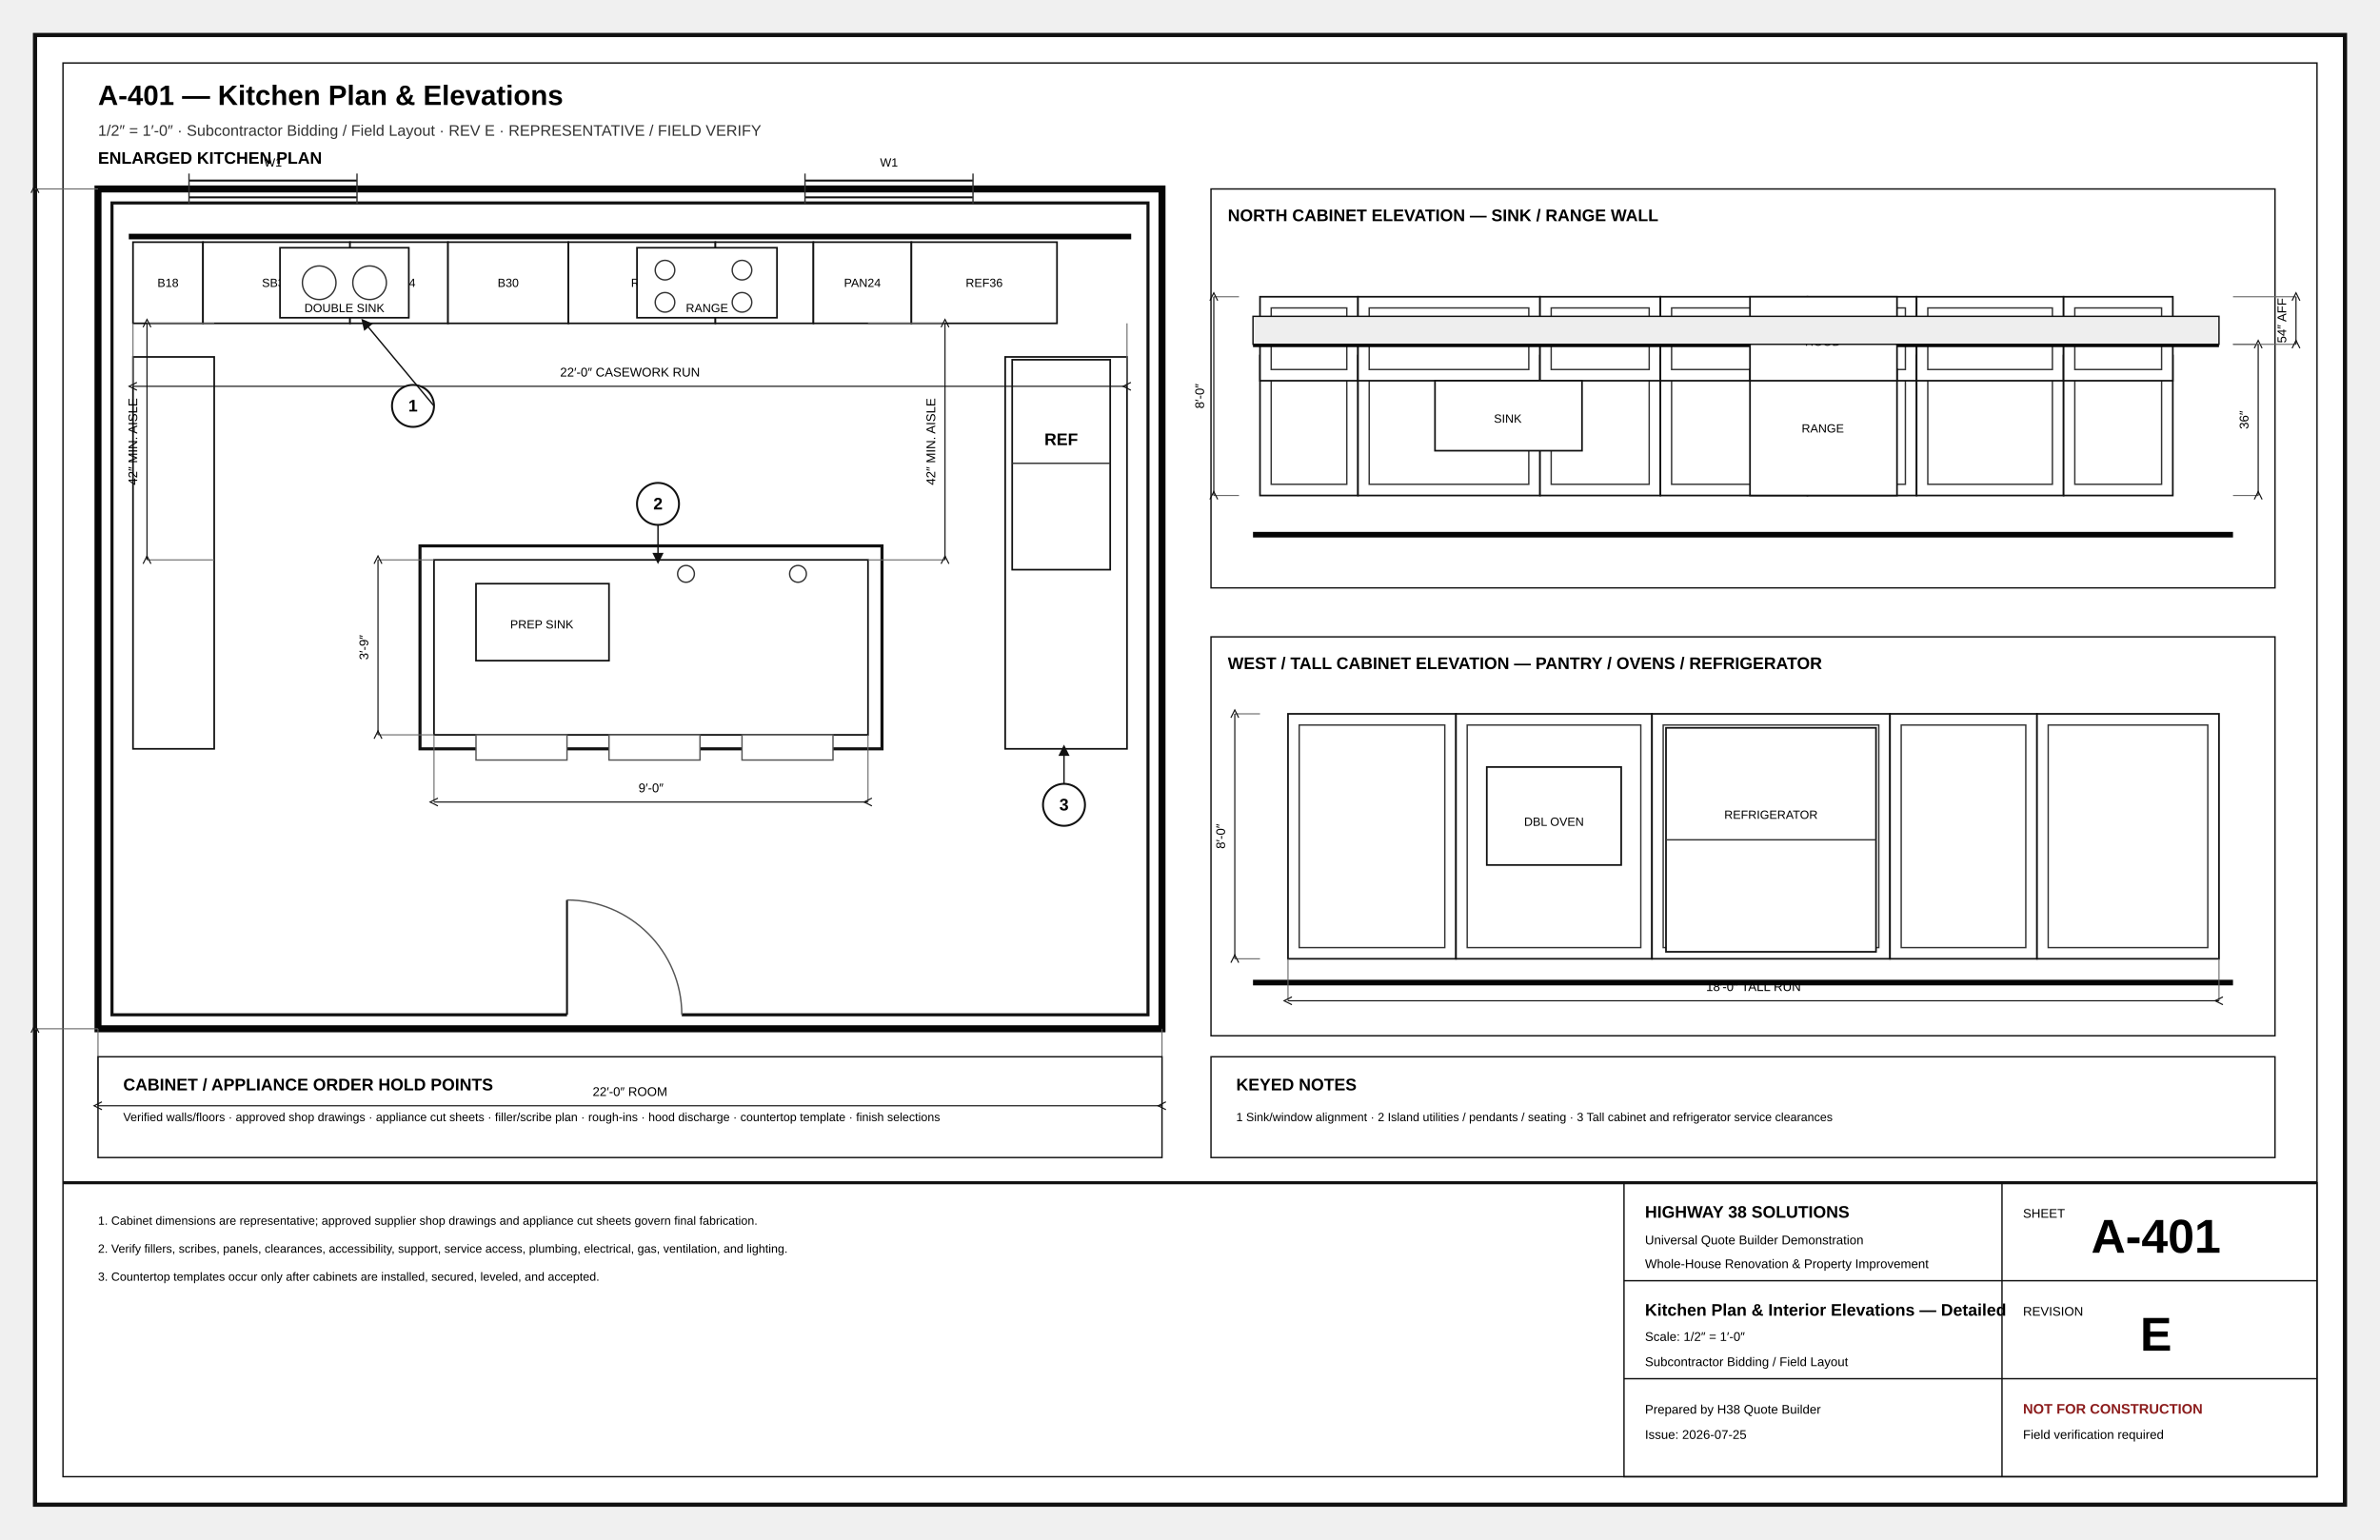
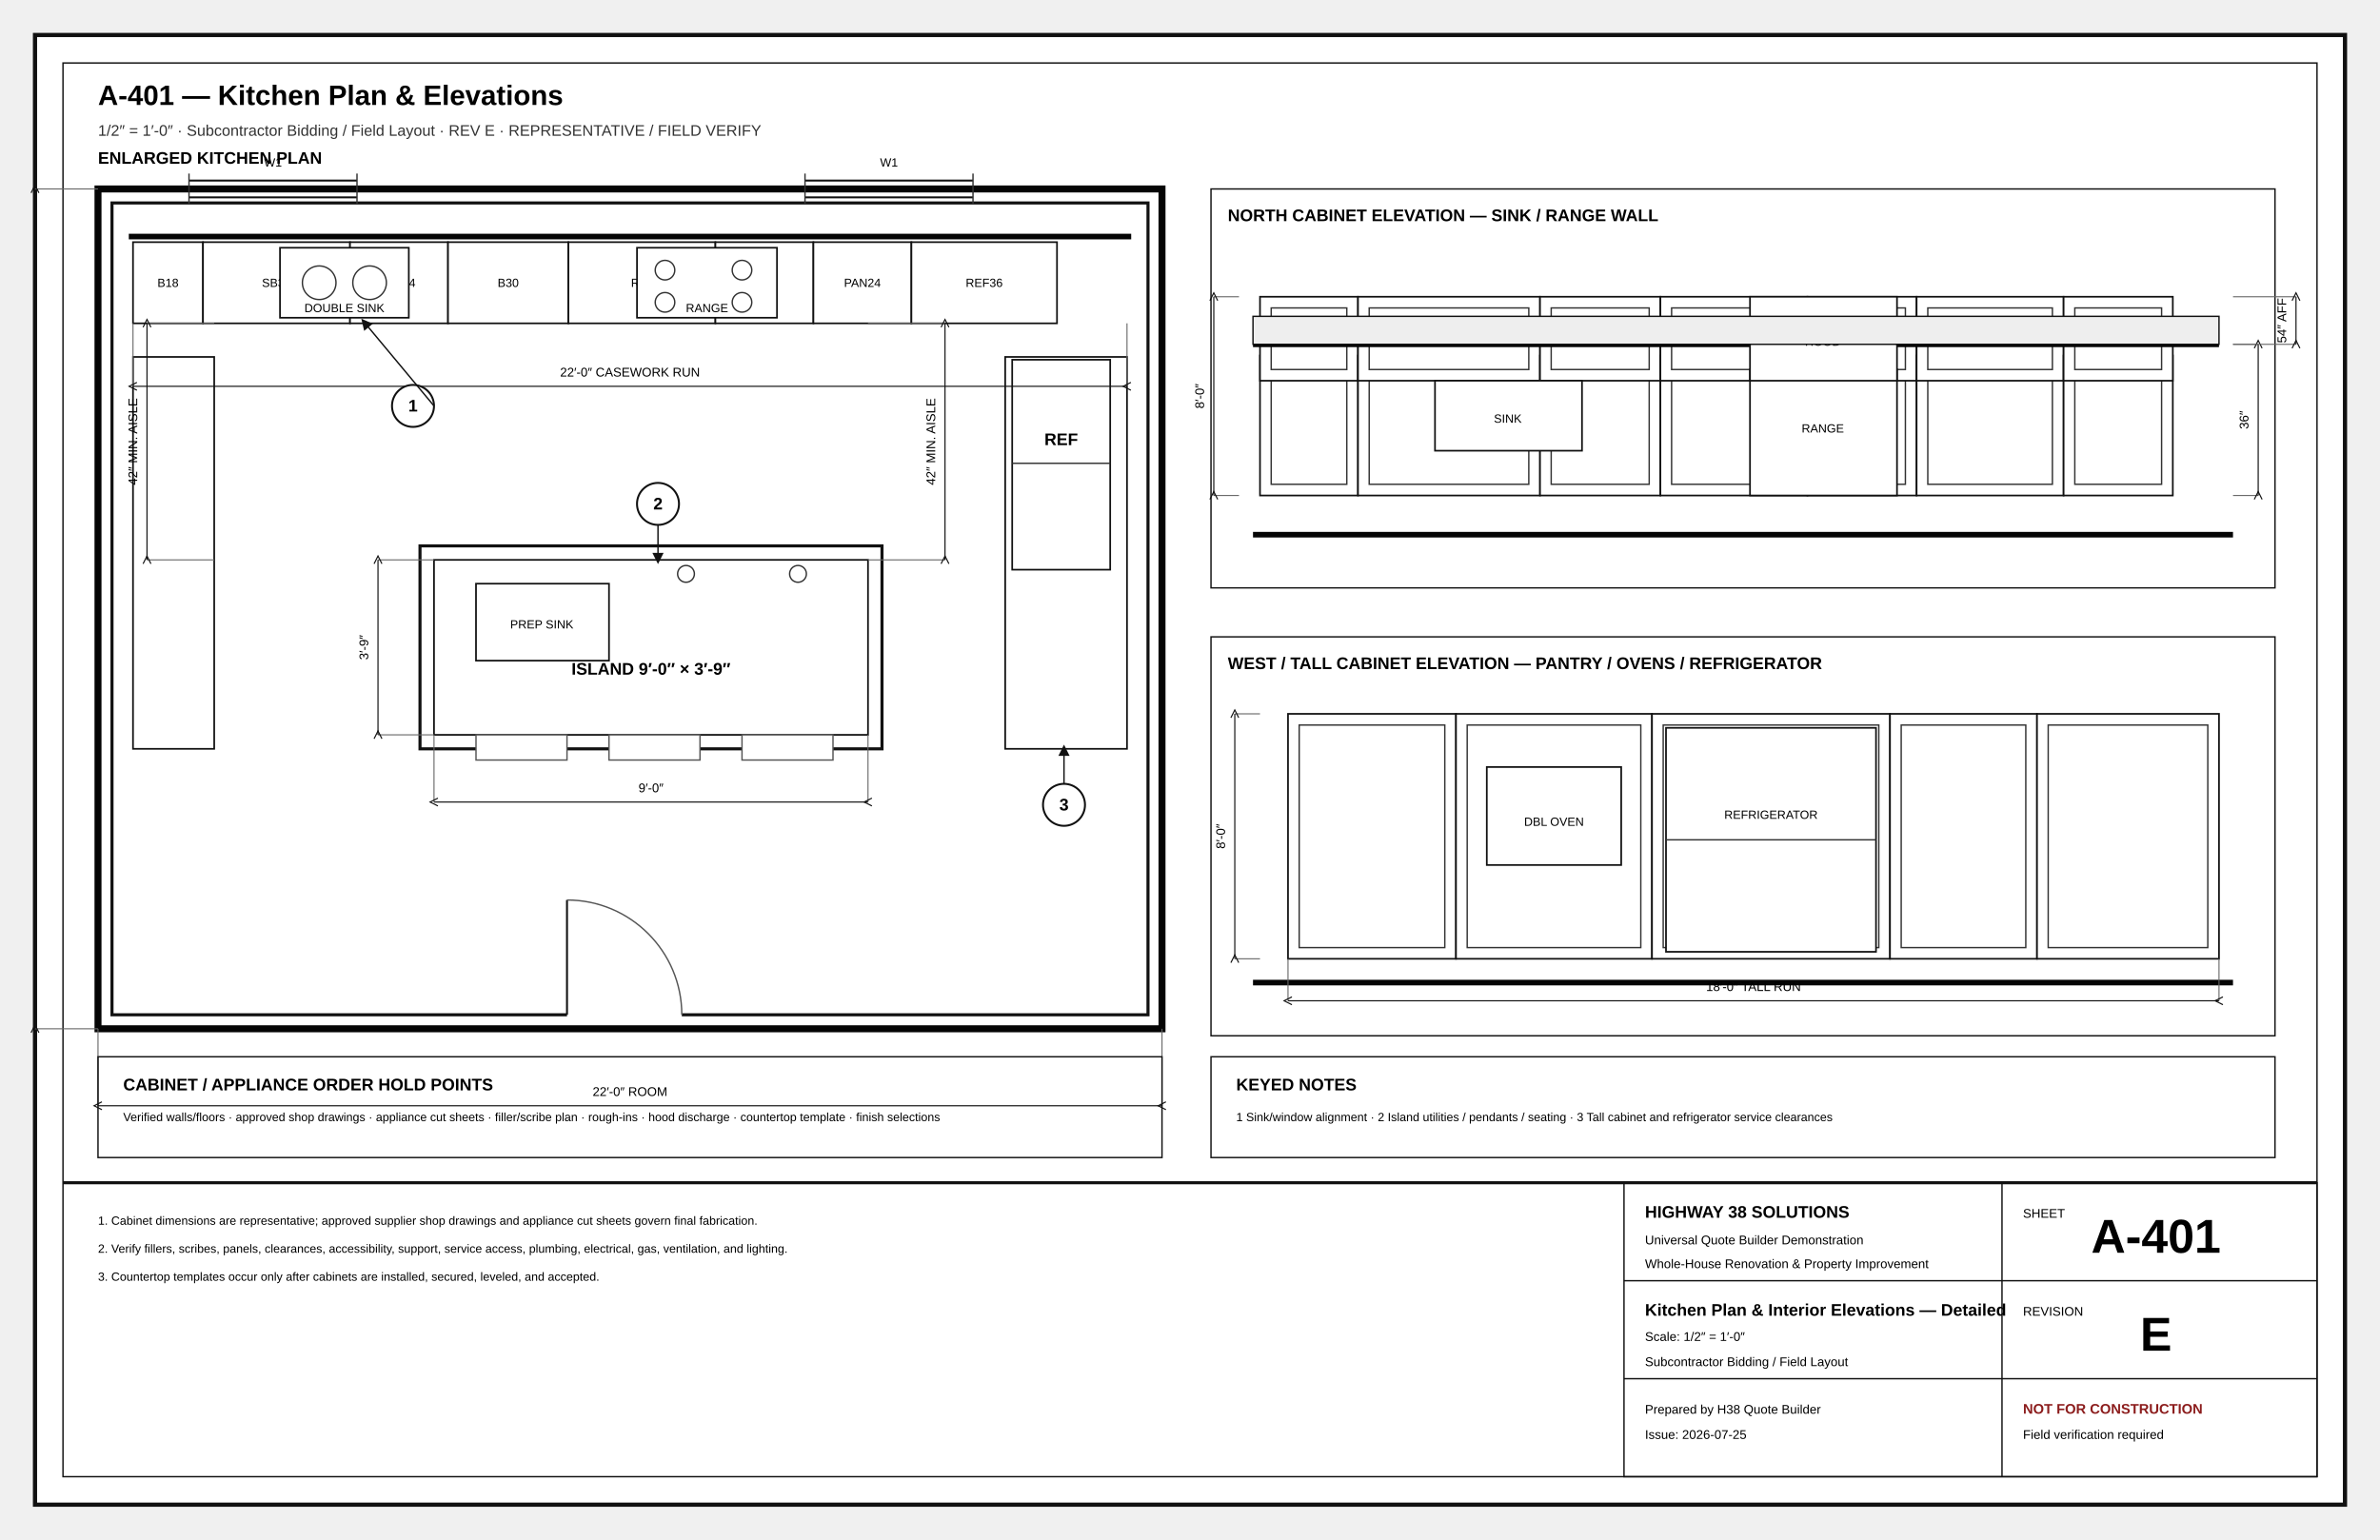
<svg xmlns="http://www.w3.org/2000/svg" width="17in" height="11in" viewBox="0 0 1700 1100" role="img">
  <defs>
    <marker id="arr" markerWidth="8" markerHeight="8" refX="5" refY="4" orient="auto">
      <path d="M0 0L8 4L0 8z" fill="#111" />
    </marker>
    <marker id="oa" markerWidth="9" markerHeight="9" refX="4.5" refY="4.5" orient="auto">
      <path d="M8 1L1 4.5L8 8" fill="none" stroke="#111" />
    </marker>
    <pattern id="concrete" width="18" height="18" patternUnits="userSpaceOnUse">
      <circle cx="4" cy="5" r="1" />
      <circle cx="13" cy="12" r="1" />
      <path d="M2 15l4-2M11 3l4-2" stroke="#666" stroke-width=".8" />
    </pattern>
    <pattern id="wood" width="12" height="12" patternUnits="userSpaceOnUse">
      <path d="M0 12L12 0M-3 3L3-3M9 15L15 9" stroke="#777" stroke-width=".7" />
    </pattern>
    <pattern id="insul" width="28" height="14" patternUnits="userSpaceOnUse">
      <path d="M0 7Q7-2 14 7T28 7" fill="none" stroke="#777" stroke-width="1" />
    </pattern>
    <pattern id="earth" width="18" height="12" patternUnits="userSpaceOnUse">
      <path d="M0 10Q5 2 10 10T20 10" fill="none" stroke="#777" stroke-width=".8" />
    </pattern>
    <pattern id="roof" width="14" height="10" patternUnits="userSpaceOnUse">
      <path d="M0 9L7 2M7 9L14 2" stroke="#777" stroke-width=".7" />
    </pattern>
  </defs>
  <style>.border{fill:#fff;stroke:#111;stroke-width:3}.inner{fill:none;stroke:#111;stroke-width:1}.cut{fill:#fff;stroke:#050505;stroke-width:5}.heavy{fill:none;stroke:#050505;stroke-width:4}.outline{fill:none;stroke:#111;stroke-width:2.2}.object{fill:none;stroke:#111;stroke-width:1.4}.thin{fill:none;stroke:#333;stroke-width:1}.hair{fill:none;stroke:#777;stroke-width:.6}.ext{fill:none;stroke:#666;stroke-width:.75}.hidden{fill:none;stroke:#555;stroke-width:1;stroke-dasharray:7 5}.center{fill:none;stroke:#777;stroke-width:.8;stroke-dasharray:13 4 2 4}.erase{stroke:#fff;stroke-width:11}.doorarc{fill:none;stroke:#555;stroke-width:1}.dimline{fill:none;stroke:#111;stroke-width:.8;marker-start:url(#oa);marker-end:url(#oa)}.leader{stroke:#111;stroke-width:1;marker-end:url(#arr)}.bubble{fill:#fff;stroke:#111;stroke-width:1.4}.bubbletxt{font:700 12px Arial}.txt{font:11px Arial}.tiny{font:8.5px Arial}.small{font:10px Arial}.dim{font:9px Arial}.room{font:700 13px Arial;letter-spacing:.04em}.title{font:700 20px Arial}.sub{font:11px Arial;fill:#333}.tb{font:9px Arial}.tbhead{font:700 12px Arial}.sheetno{font:700 34px Arial}.warn{font:700 10px Arial;fill:#8c1d1d}.window{stroke:#111;stroke-width:1.4}.glass{fill:#fff;stroke:#111;stroke-width:1.2}.muntin{stroke:#555;stroke-width:.7}.fixture{fill:#fff;stroke:#111;stroke-width:1.2}.furniture{fill:#fff;stroke:#555;stroke-width:1}.casework{fill:#fff;stroke:#111;stroke-width:1.2}.hot{fill:none;stroke:#ba2b2b;stroke-width:2}.cold{fill:none;stroke:#16729e;stroke-width:2}.waste{fill:none;stroke:#444;stroke-width:3}.duct{fill:none;stroke:#69468a;stroke-width:3}.grade{fill:none;stroke:#286a3e;stroke-width:2}.concrete{fill:url(#concrete);stroke:#111}.wood{fill:url(#wood);stroke:#111}.insul{fill:url(#insul);stroke:#111}.earth{fill:url(#earth);stroke:#111}.roof{fill:url(#roof);stroke:#111}.fillgray{fill:#eee;stroke:#111}.filldark{fill:#ddd;stroke:#111}.sectionmark{fill:#fff;stroke:#111;stroke-width:2}.material{font:700 8px Arial;letter-spacing:.04em}</style>
  <rect x="25" y="25" width="1650" height="1050" rx="0" class="border" />
  <rect x="45" y="45" width="1610" height="1010" rx="0" class="inner" />
  <text x="70" y="75" class="title" text-anchor="start">A-401 — Kitchen Plan &amp; Elevations</text>
  <text x="70" y="97" class="sub" text-anchor="start">1/2″ = 1′-0″ · Subcontractor Bidding / Field Layout · REV E · REPRESENTATIVE / FIELD VERIFY</text>
  <text x="70" y="117" class="tbhead" text-anchor="start">ENLARGED KITCHEN PLAN</text>
  <rect x="70" y="135" width="760" height="600" rx="0" class="cut" />
  <rect x="80" y="145" width="740" height="580" rx="0" class="outline" />
  <rect x="95" y="173" width="50" height="58" rx="0" class="casework" />
  <text x="120" y="205" class="tiny" text-anchor="middle">B18</text>
  <rect x="145" y="173" width="105" height="58" rx="0" class="casework" />
  <text x="197.5" y="205" class="tiny" text-anchor="middle">SB36</text>
  <rect x="250" y="173" width="70" height="58" rx="0" class="casework" />
  <text x="285" y="205" class="tiny" text-anchor="middle">DW24</text>
  <rect x="320" y="173" width="86" height="58" rx="0" class="casework" />
  <text x="363" y="205" class="tiny" text-anchor="middle">B30</text>
  <rect x="406" y="173" width="105" height="58" rx="0" class="casework" />
  <text x="458.5" y="205" class="tiny" text-anchor="middle">R36</text>
  <rect x="511" y="173" width="70" height="58" rx="0" class="casework" />
  <text x="546" y="205" class="tiny" text-anchor="middle">B24</text>
  <rect x="581" y="173" width="70" height="58" rx="0" class="casework" />
  <text x="616" y="205" class="tiny" text-anchor="middle">PAN24</text>
  <rect x="651" y="173" width="104" height="58" rx="0" class="casework" />
  <text x="703" y="205" class="tiny" text-anchor="middle">REF36</text>
  <line x1="92" y1="169" x2="808" y2="169" class="heavy" />
  <rect x="95" y="255" width="58" height="280" rx="0" class="casework" />
  <rect x="718" y="255" width="87" height="280" rx="0" class="casework" />
  <rect x="310" y="400" width="310" height="125" rx="0" class="casework" />
  <rect x="300" y="390" width="330" height="145" rx="0" class="outline" />
  <rect x="200" y="177" width="92" height="50" rx="0" class="fixture" />
  <circle cx="228" cy="202" r="12" class="thin" />
  <circle cx="264" cy="202" r="12" class="thin" />
  <text x="246" y="223" class="tiny" text-anchor="middle">DOUBLE SINK</text>
  <rect x="455" y="177" width="100" height="50" rx="0" class="fixture" />
  <circle cx="475" cy="193" r="7" class="thin" />
  <circle cx="530" cy="193" r="7" class="thin" />
  <circle cx="475" cy="216" r="7" class="thin" />
  <circle cx="530" cy="216" r="7" class="thin" />
  <text x="505" y="223" class="tiny" text-anchor="middle">RANGE</text>
  <rect x="723" y="257" width="70" height="150" rx="0" class="fixture" />
  <line x1="723" y1="331" x2="793" y2="331" class="thin" />
  <text x="758" y="318" class="tbhead" text-anchor="middle">REF</text>
  <rect x="340" y="417" width="95" height="55" rx="0" class="fixture" />
  <text x="387" y="449" class="tiny" text-anchor="middle">PREP SINK</text>
+   <text x="465" y="482" class="tbhead" text-anchor="middle">ISLAND 9′-0″ × 3′-9″</text>
  <circle cx="490" cy="410" r="6" class="thin" />
  <circle cx="570" cy="410" r="6" class="thin" />
  <rect x="340" y="525" width="65" height="18" rx="0" class="furniture" />
  <rect x="435" y="525" width="65" height="18" rx="0" class="furniture" />
  <rect x="530" y="525" width="65" height="18" rx="0" class="furniture" />
  <line x1="310" y1="525" x2="310" y2="573" class="ext" />
  <line x1="620" y1="525" x2="620" y2="573" class="ext" />
  <line x1="310" y1="573" x2="620" y2="573" class="dimline" />
  <text x="465" y="566" class="dim" text-anchor="middle">9′-0″</text>
  <line x1="310" y1="400" x2="270" y2="400" class="ext" />
  <line x1="310" y1="525" x2="270" y2="525" class="ext" />
  <line x1="270" y1="400" x2="270" y2="525" class="dimline" />
  <text x="263" y="462.5" class="dim" text-anchor="middle" transform="rotate(-90 263 462.5)">3′-9″</text>
  <line x1="153" y1="231" x2="105" y2="231" class="ext" />
  <line x1="153" y1="400" x2="105" y2="400" class="ext" />
  <line x1="105" y1="231" x2="105" y2="400" class="dimline" />
  <text x="98" y="315.5" class="dim" text-anchor="middle" transform="rotate(-90 98 315.5)">42″ MIN. AISLE</text>
  <line x1="620" y1="231" x2="675" y2="231" class="ext" />
  <line x1="620" y1="400" x2="675" y2="400" class="ext" />
  <line x1="675" y1="231" x2="675" y2="400" class="dimline" />
  <text x="668" y="315.5" class="dim" text-anchor="middle" transform="rotate(-90 668 315.5)">42″ MIN. AISLE</text>
  <line x1="95" y1="231" x2="95" y2="276" class="ext" />
  <line x1="805" y1="231" x2="805" y2="276" class="ext" />
  <line x1="95" y1="276" x2="805" y2="276" class="dimline" />
  <text x="450" y="269" class="dim" text-anchor="middle">22′-0″ CASEWORK RUN</text>
  <line x1="70" y1="735" x2="70" y2="790" class="ext" />
  <line x1="830" y1="735" x2="830" y2="790" class="ext" />
  <line x1="70" y1="790" x2="830" y2="790" class="dimline" />
  <text x="450" y="783" class="dim" text-anchor="middle">22′-0″ ROOM</text>
  <line x1="70" y1="135" x2="25" y2="135" class="ext" />
  <line x1="70" y1="735" x2="25" y2="735" class="ext" />
  <line x1="25" y1="135" x2="25" y2="735" class="dimline" />
  <line x1="405" y1="725" x2="487" y2="725" class="erase" />
  <line x1="405" y1="725" x2="405" y2="643" class="object" />
  <path d="M405 643A82 82 0 0 1 487 725" class="doorarc" />
  <line x1="135" y1="129" x2="255" y2="129" class="window" />
  <line x1="135" y1="141" x2="255" y2="141" class="window" />
  <line x1="135" y1="124" x2="135" y2="146" class="thin" />
  <line x1="255" y1="124" x2="255" y2="146" class="thin" />
  <text x="195" y="119" class="tiny" text-anchor="middle">W1</text>
  <line x1="575" y1="129" x2="695" y2="129" class="window" />
  <line x1="575" y1="141" x2="695" y2="141" class="window" />
  <line x1="575" y1="124" x2="575" y2="146" class="thin" />
  <line x1="695" y1="124" x2="695" y2="146" class="thin" />
  <text x="635" y="119" class="tiny" text-anchor="middle">W1</text>
  <circle cx="295" cy="290" r="15" class="bubble" />
  <text x="295" y="294" class="bubbletxt" text-anchor="middle">1</text>
  <line x1="310" y1="290" x2="260" y2="230" class="leader" />
  <circle cx="470" cy="360" r="15" class="bubble" />
  <text x="470" y="364" class="bubbletxt" text-anchor="middle">2</text>
  <line x1="470" y1="375" x2="470" y2="400" class="leader" />
  <circle cx="760" cy="575" r="15" class="bubble" />
  <text x="760" y="579" class="bubbletxt" text-anchor="middle">3</text>
  <line x1="760" y1="560" x2="760" y2="535" class="leader" />
  <rect x="865" y="135" width="760" height="285" rx="0" class="inner" />
  <text x="877" y="158" class="tbhead" text-anchor="start">NORTH CABINET ELEVATION — SINK / RANGE WALL</text>
  <line x1="895" y1="382" x2="1595" y2="382" class="heavy" />
  <rect x="900" y="254" width="70" height="100" rx="0" class="casework" />
  <rect x="908" y="262" width="54" height="84" rx="0" class="thin" />
  <rect x="900" y="212" width="70" height="60" rx="0" class="casework" />
  <rect x="908" y="220" width="54" height="44" rx="0" class="thin" />
  <rect x="970" y="254" width="130" height="100" rx="0" class="casework" />
  <rect x="978" y="262" width="114" height="84" rx="0" class="thin" />
  <rect x="970" y="212" width="130" height="60" rx="0" class="casework" />
  <rect x="978" y="220" width="114" height="44" rx="0" class="thin" />
  <rect x="1100" y="254" width="86" height="100" rx="0" class="casework" />
  <rect x="1108" y="262" width="70" height="84" rx="0" class="thin" />
  <rect x="1100" y="212" width="86" height="60" rx="0" class="casework" />
  <rect x="1108" y="220" width="70" height="44" rx="0" class="thin" />
  <rect x="1186" y="254" width="105" height="100" rx="0" class="casework" />
  <rect x="1194" y="262" width="89" height="84" rx="0" class="thin" />
  <rect x="1186" y="212" width="105" height="60" rx="0" class="casework" />
  <rect x="1194" y="220" width="89" height="44" rx="0" class="thin" />
  <rect x="1291" y="254" width="78" height="100" rx="0" class="casework" />
  <rect x="1299" y="262" width="62" height="84" rx="0" class="thin" />
  <rect x="1291" y="212" width="78" height="60" rx="0" class="casework" />
  <rect x="1299" y="220" width="62" height="44" rx="0" class="thin" />
  <rect x="1369" y="254" width="105" height="100" rx="0" class="casework" />
  <rect x="1377" y="262" width="89" height="84" rx="0" class="thin" />
  <rect x="1369" y="212" width="105" height="60" rx="0" class="casework" />
  <rect x="1377" y="220" width="89" height="44" rx="0" class="thin" />
  <rect x="1474" y="254" width="78" height="100" rx="0" class="casework" />
  <rect x="1482" y="262" width="62" height="84" rx="0" class="thin" />
  <rect x="1474" y="212" width="78" height="60" rx="0" class="casework" />
  <rect x="1482" y="220" width="62" height="44" rx="0" class="thin" />
  <line x1="895" y1="246" x2="1585" y2="246" class="heavy" />
  <rect x="1025" y="272" width="105" height="50" rx="0" class="fixture" />
  <text x="1077" y="302" class="tiny" text-anchor="middle">SINK</text>
  <rect x="1250" y="264" width="105" height="90" rx="0" class="fixture" />
  <text x="1302" y="309" class="tiny" text-anchor="middle">RANGE</text>
  <rect x="1250" y="212" width="105" height="60" rx="0" class="fixture" />
  <text x="1302" y="247" class="tiny" text-anchor="middle">HOOD</text>
  <rect x="895" y="226" width="690" height="20" rx="0" class="fillgray" />
  <line x1="885" y1="212" x2="867" y2="212" class="ext" />
  <line x1="885" y1="354" x2="867" y2="354" class="ext" />
  <line x1="867" y1="212" x2="867" y2="354" class="dimline" />
  <text x="860" y="283" class="dim" text-anchor="middle" transform="rotate(-90 860 283)">8′-0″</text>
  <line x1="1595" y1="246" x2="1613" y2="246" class="ext" />
  <line x1="1595" y1="354" x2="1613" y2="354" class="ext" />
  <line x1="1613" y1="246" x2="1613" y2="354" class="dimline" />
  <text x="1606" y="300" class="dim" text-anchor="middle" transform="rotate(-90 1606 300)">36″</text>
  <line x1="1595" y1="212" x2="1640" y2="212" class="ext" />
  <line x1="1595" y1="246" x2="1640" y2="246" class="ext" />
  <line x1="1640" y1="212" x2="1640" y2="246" class="dimline" />
  <text x="1633" y="229" class="dim" text-anchor="middle" transform="rotate(-90 1633 229)">54″ AFF</text>
  <rect x="865" y="455" width="760" height="285" rx="0" class="inner" />
  <text x="877" y="478" class="tbhead" text-anchor="start">WEST / TALL CABINET ELEVATION — PANTRY / OVENS / REFRIGERATOR</text>
  <line x1="895" y1="702" x2="1595" y2="702" class="heavy" />
  <rect x="920" y="510" width="120" height="175" rx="0" class="casework" />
  <rect x="928" y="518" width="104" height="159" rx="0" class="thin" />
  <rect x="1040" y="510" width="140" height="175" rx="0" class="casework" />
  <rect x="1048" y="518" width="124" height="159" rx="0" class="thin" />
  <rect x="1062" y="548" width="96" height="70" rx="0" class="fixture" />
  <text x="1110" y="590" class="tiny" text-anchor="middle">DBL OVEN</text>
  <rect x="1180" y="510" width="170" height="175" rx="0" class="casework" />
  <rect x="1188" y="518" width="154" height="159" rx="0" class="thin" />
  <rect x="1190" y="520" width="150" height="160" rx="0" class="fixture" />
  <line x1="1190" y1="600" x2="1340" y2="600" class="thin" />
  <text x="1265" y="585" class="tiny" text-anchor="middle">REFRIGERATOR</text>
  <rect x="1350" y="510" width="105" height="175" rx="0" class="casework" />
  <rect x="1358" y="518" width="89" height="159" rx="0" class="thin" />
  <rect x="1455" y="510" width="130" height="175" rx="0" class="casework" />
  <rect x="1463" y="518" width="114" height="159" rx="0" class="thin" />
  <line x1="900" y1="510" x2="882" y2="510" class="ext" />
  <line x1="900" y1="685" x2="882" y2="685" class="ext" />
  <line x1="882" y1="510" x2="882" y2="685" class="dimline" />
  <text x="875" y="597.5" class="dim" text-anchor="middle" transform="rotate(-90 875 597.5)">8′-0″</text>
  <line x1="920" y1="685" x2="920" y2="715" class="ext" />
  <line x1="1585" y1="685" x2="1585" y2="715" class="ext" />
  <line x1="920" y1="715" x2="1585" y2="715" class="dimline" />
  <text x="1252.5" y="708" class="dim" text-anchor="middle">18′-0″ TALL RUN</text>
  <rect x="70" y="755" width="760" height="72" rx="0" class="inner" />
  <text x="88" y="779" class="tbhead" text-anchor="start">CABINET / APPLIANCE ORDER HOLD POINTS</text>
  <text x="88" y="801" class="tiny" text-anchor="start">Verified walls/floors · approved shop drawings · appliance cut sheets · filler/scribe plan · rough-ins · hood discharge · countertop template · finish selections</text>
  <rect x="865" y="755" width="760" height="72" rx="0" class="inner" />
  <text x="883" y="779" class="tbhead" text-anchor="start">KEYED NOTES</text>
  <text x="883" y="801" class="tiny" text-anchor="start">1 Sink/window alignment  ·  2 Island utilities / pendants / seating  ·  3 Tall cabinet and refrigerator service clearances</text>
  <line x1="45" y1="845" x2="1655" y2="845" class="outline" />
  <text x="70" y="875" class="tiny" text-anchor="start">1. Cabinet dimensions are representative; approved supplier shop drawings and appliance cut sheets govern final fabrication.</text>
  <text x="70" y="895" class="tiny" text-anchor="start">2. Verify fillers, scribes, panels, clearances, accessibility, support, service access, plumbing, electrical, gas, ventilation, and lighting.</text>
  <text x="70" y="915" class="tiny" text-anchor="start">3. Countertop templates occur only after cabinets are installed, secured, leveled, and accepted.</text>
  <rect x="1160" y="845" width="495" height="210" rx="0" class="inner" />
  <line x1="1160" y1="915" x2="1655" y2="915" class="inner" />
  <line x1="1430" y1="845" x2="1430" y2="1055" class="inner" />
  <line x1="1160" y1="985" x2="1655" y2="985" class="inner" />
  <text x="1175" y="870" class="tbhead" text-anchor="start">HIGHWAY 38 SOLUTIONS</text>
  <text x="1175" y="889" class="tb" text-anchor="start">Universal Quote Builder Demonstration</text>
  <text x="1175" y="906" class="tb" text-anchor="start">Whole-House Renovation &amp; Property Improvement</text>
  <text x="1445" y="870" class="tb" text-anchor="start">SHEET</text>
  <text x="1540" y="895" class="sheetno" text-anchor="middle">A-401</text>
  <text x="1175" y="940" class="tbhead" text-anchor="start">Kitchen Plan &amp; Interior Elevations — Detailed</text>
  <text x="1175" y="958" class="tb" text-anchor="start">Scale: 1/2″ = 1′-0″</text>
  <text x="1175" y="976" class="tb" text-anchor="start">Subcontractor Bidding / Field Layout</text>
  <text x="1445" y="940" class="tb" text-anchor="start">REVISION</text>
  <text x="1540" y="965" class="sheetno" text-anchor="middle">E</text>
  <text x="1175" y="1010" class="tb" text-anchor="start">Prepared by H38 Quote Builder</text>
  <text x="1175" y="1028" class="tb" text-anchor="start">Issue: 2026-07-25</text>
  <text x="1445" y="1010" class="warn" text-anchor="start">NOT FOR CONSTRUCTION</text>
  <text x="1445" y="1028" class="tb" text-anchor="start">Field verification required</text>
</svg>
